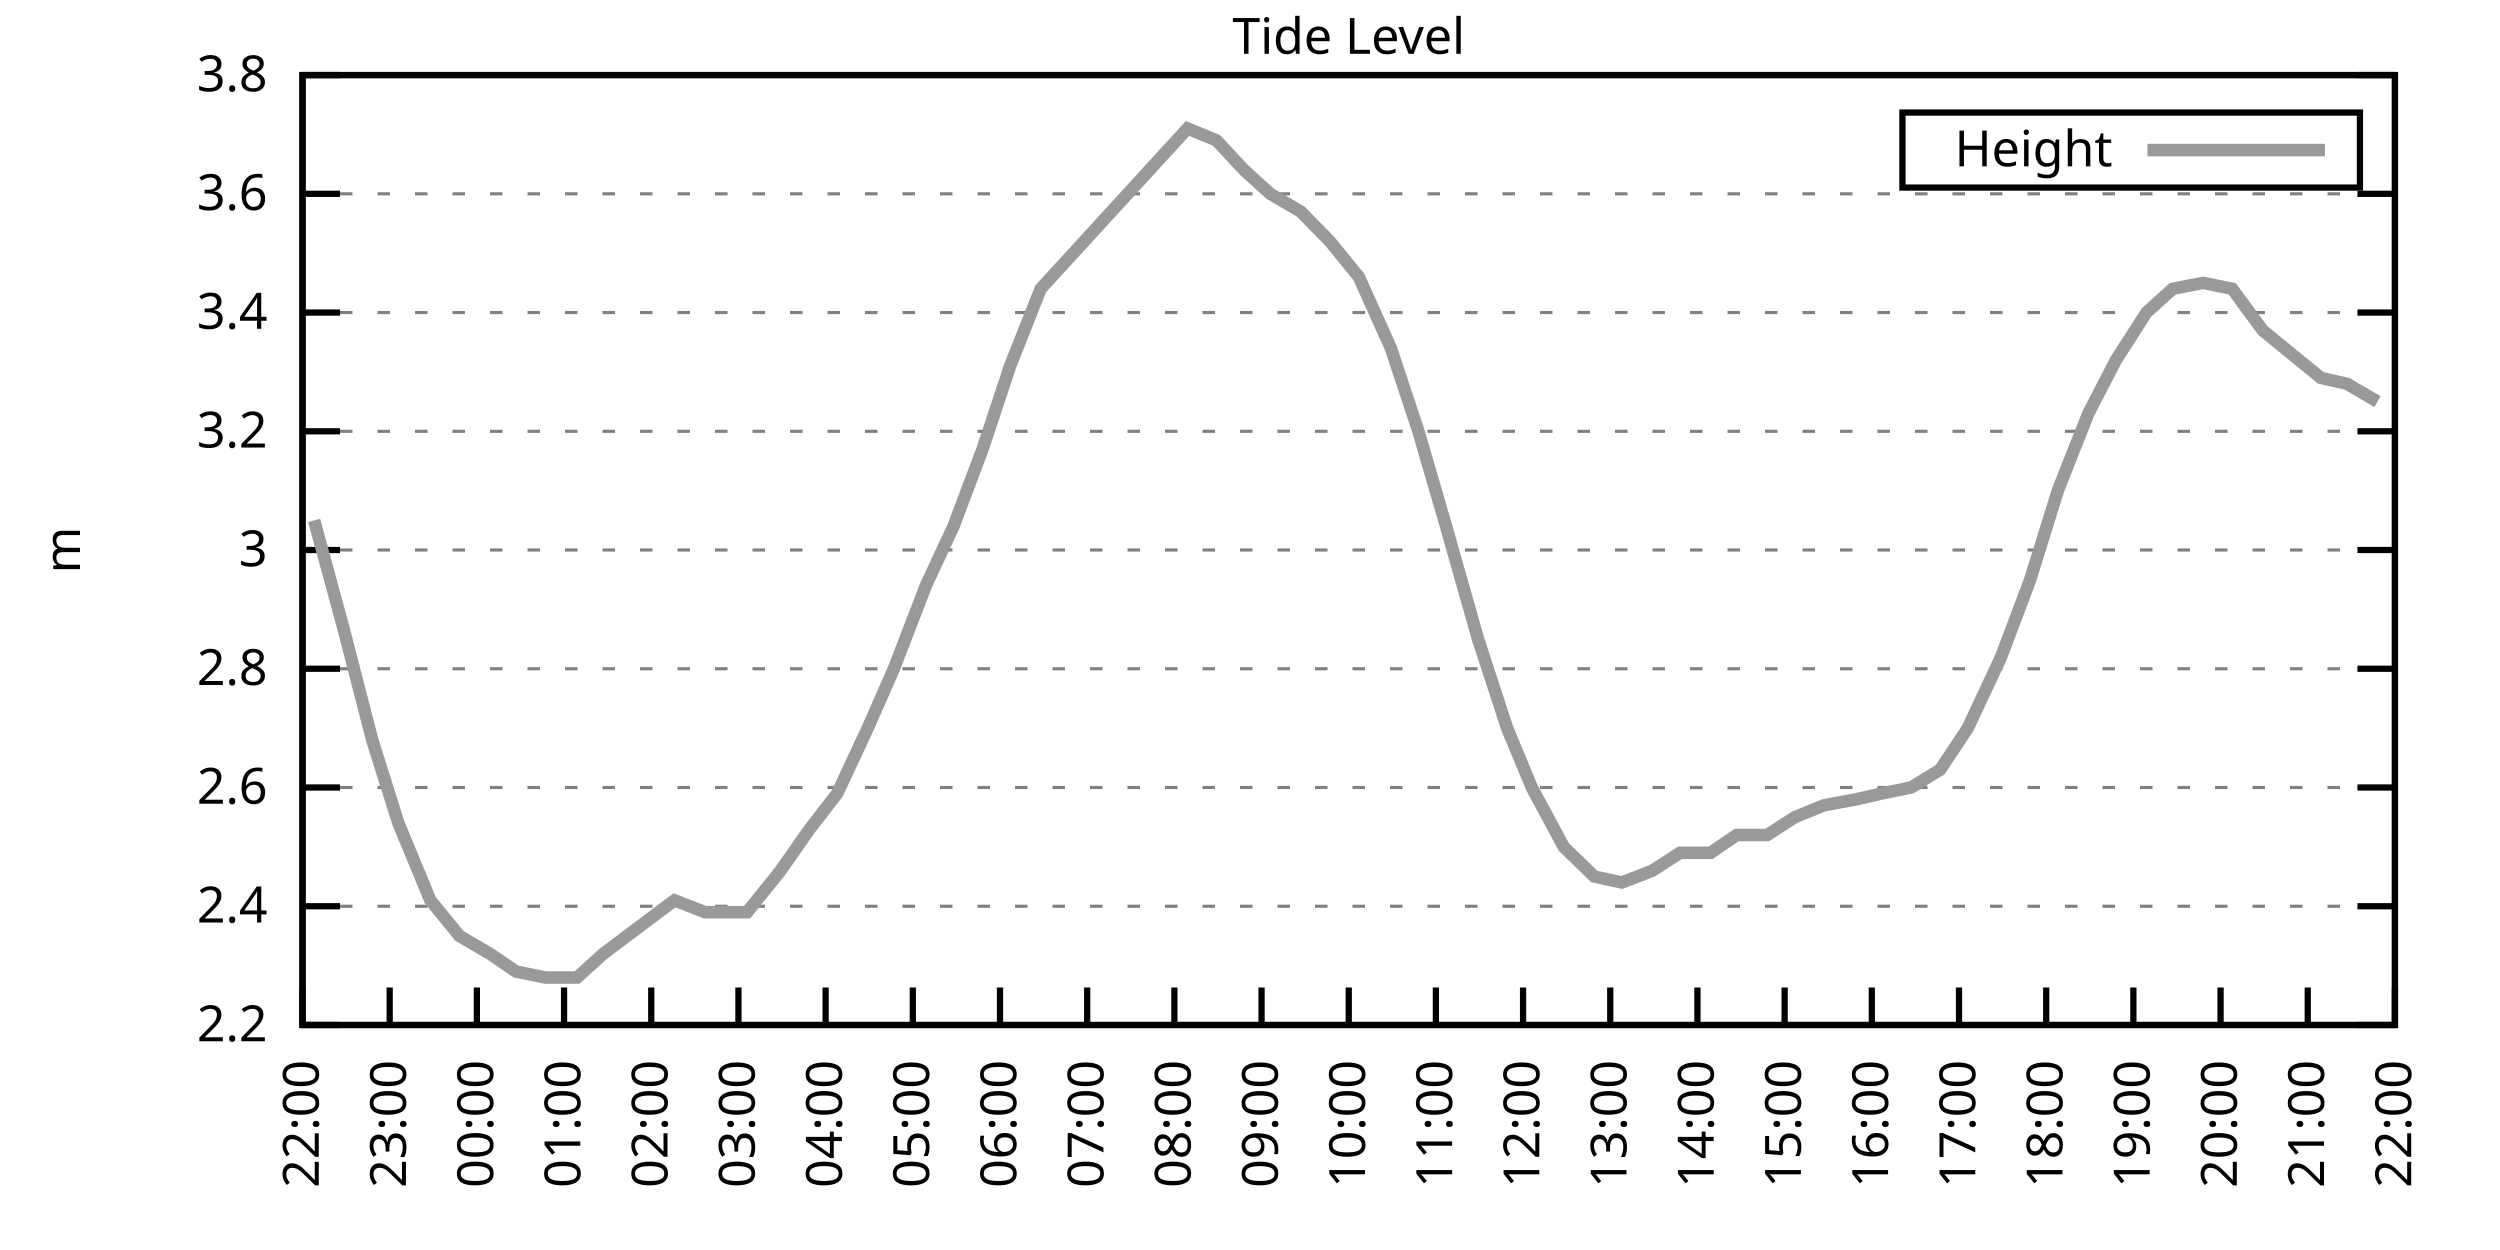
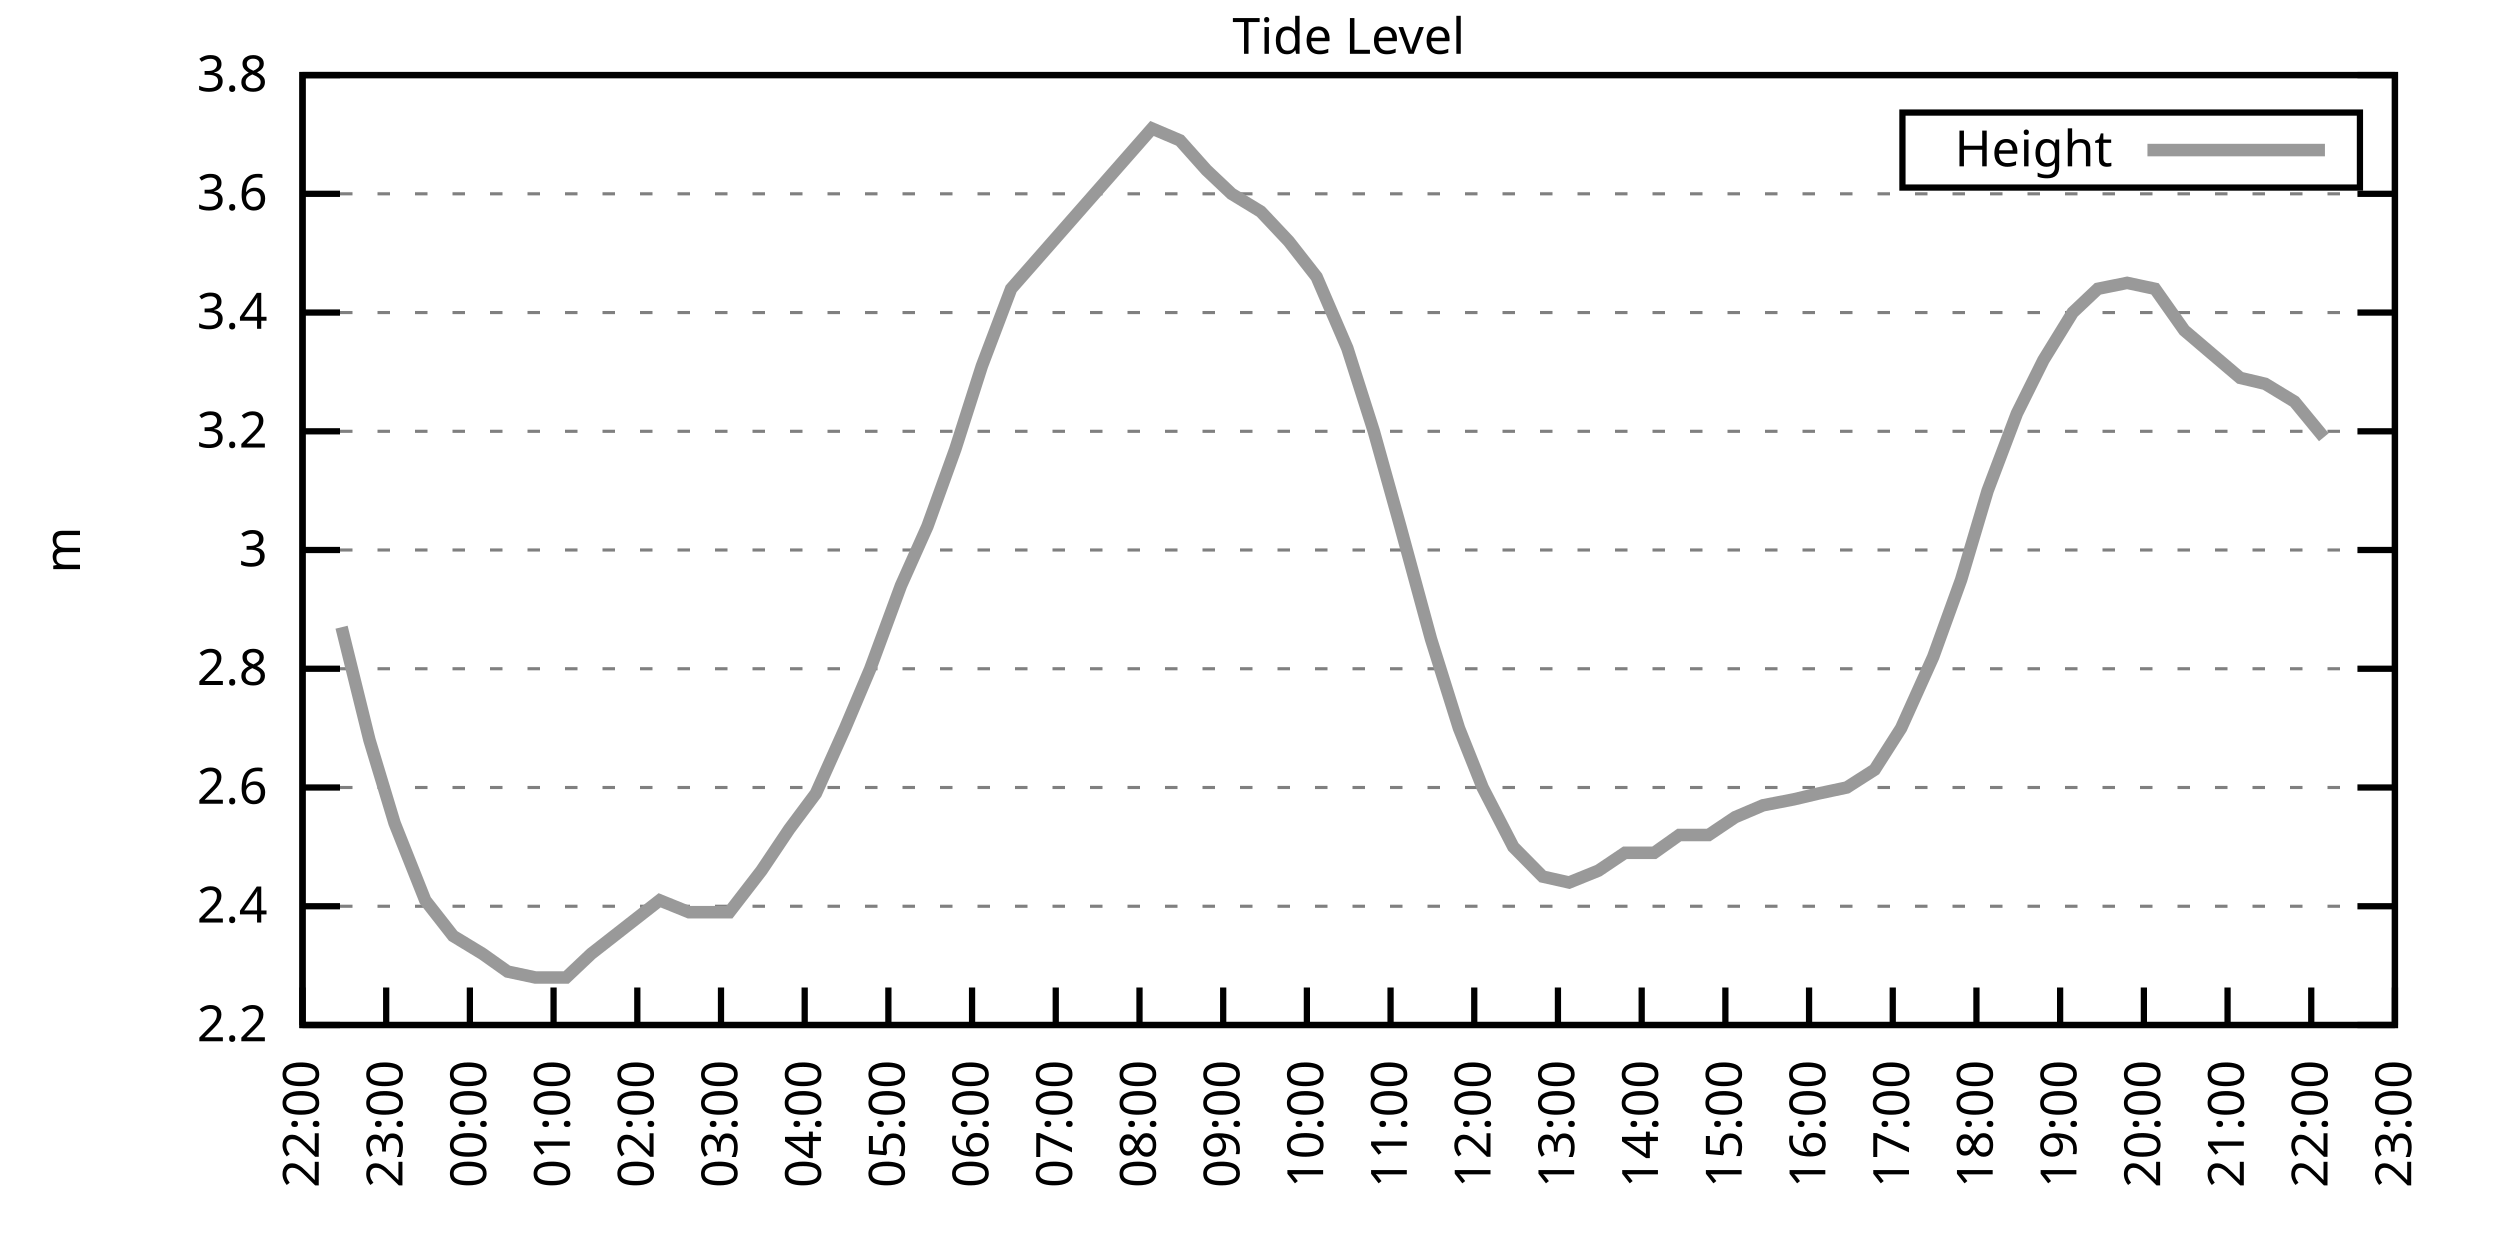
<svg xmlns="http://www.w3.org/2000/svg" xmlns:xlink="http://www.w3.org/1999/xlink" width="400" height="200" viewBox="0 0 400 200">
  <g id="gnuplot_canvas">
    <rect x="0" y="0" width="400" height="200" fill="none" />
    <defs>
      <circle id="gpDot" r="0.5" stroke-width="0.5" stroke="currentColor" />
      <path id="gpPt0" stroke-width="0.333" stroke="currentColor" d="M-1,0 h2 M0,-1 v2" />
      <path id="gpPt1" stroke-width="0.333" stroke="currentColor" d="M-1,-1 L1,1 M1,-1 L-1,1" />
      <path id="gpPt2" stroke-width="0.333" stroke="currentColor" d="M-1,0 L1,0 M0,-1 L0,1 M-1,-1 L1,1 M-1,1 L1,-1" />
      <rect id="gpPt3" stroke-width="0.333" stroke="currentColor" x="-1" y="-1" width="2" height="2" />
      <rect id="gpPt4" stroke-width="0.333" stroke="currentColor" fill="currentColor" x="-1" y="-1" width="2" height="2" />
      <circle id="gpPt5" stroke-width="0.333" stroke="currentColor" cx="0" cy="0" r="1" />
      <use xlink:href="#gpPt5" id="gpPt6" fill="currentColor" stroke="none" />
      <path id="gpPt7" stroke-width="0.333" stroke="currentColor" d="M0,-1.33 L-1.33,0.67 L1.33,0.67 z" />
      <use xlink:href="#gpPt7" id="gpPt8" fill="currentColor" stroke="none" />
      <use xlink:href="#gpPt7" id="gpPt9" stroke="currentColor" transform="rotate(180)" />
      <use xlink:href="#gpPt9" id="gpPt10" fill="currentColor" stroke="none" />
      <use xlink:href="#gpPt3" id="gpPt11" stroke="currentColor" transform="rotate(45)" />
      <use xlink:href="#gpPt11" id="gpPt12" fill="currentColor" stroke="none" />
      <path id="gpPt13" stroke-width="0.333" stroke="currentColor" d="M0,1.330 L1.265,0.411 L0.782,-1.067 L-0.782,-1.076 L-1.265,0.411 z" />
      <use xlink:href="#gpPt13" id="gpPt14" fill="currentColor" stroke="none" />
      <filter id="textbox" filterUnits="objectBoundingBox" x="0" y="0" height="1" width="1">
        <feFlood flood-color="white" flood-opacity="1" result="bgnd" />
        <feComposite in="SourceGraphic" in2="bgnd" operator="atop" />
      </filter>
      <filter id="greybox" filterUnits="objectBoundingBox" x="0" y="0" height="1" width="1">
        <feFlood flood-color="lightgrey" flood-opacity="1" result="grey" />
        <feComposite in="SourceGraphic" in2="grey" operator="atop" />
      </filter>
    </defs>
    <g fill="none" color="white" stroke="currentColor" stroke-width="1.00" stroke-linecap="butt" stroke-linejoin="miter">
</g>
    <g fill="none" color="black" stroke="currentColor" stroke-width="1.00" stroke-linecap="butt" stroke-linejoin="miter">
      <g stroke="none" shape-rendering="crispEdges">
        <polygon fill="rgb(255, 255, 255)" points="48.40,164.00 383.18,164.00 383.18,12.02 48.40,12.02 " />
      </g>
    </g>
    <g fill="none" color="black" stroke="currentColor" stroke-width="1.00" stroke-linecap="butt" stroke-linejoin="miter">
</g>
    <g fill="none" color="black" stroke="black" stroke-width="0.50" stroke-linecap="butt" stroke-linejoin="miter">
</g>
    <g fill="none" color="gray" stroke="currentColor" stroke-width="0.50" stroke-linecap="butt" stroke-linejoin="miter">
      <path stroke="gray" stroke-dasharray="2,4" class="gridline" d="M48.40,164.00 L383.19,164.00  " />
    </g>
    <g fill="none" color="gray" stroke="gray" stroke-width="1.00" stroke-linecap="butt" stroke-linejoin="miter">
</g>
    <g fill="none" color="black" stroke="currentColor" stroke-width="1.00" stroke-linecap="butt" stroke-linejoin="miter">
      <path stroke="black" d="M48.40,164.00 L54.40,164.00 M383.19,164.00 L377.19,164.00  " />
      <g transform="translate(42.80,166.60)" stroke="none" fill="black" font-family="Sans" font-size="8.00" text-anchor="end">
        <text>
          <tspan font-family="Sans"> 2.2</tspan>
        </text>
      </g>
    </g>
    <g fill="none" color="black" stroke="currentColor" stroke-width="1.00" stroke-linecap="butt" stroke-linejoin="miter">
</g>
    <g fill="none" color="black" stroke="black" stroke-width="0.50" stroke-linecap="butt" stroke-linejoin="miter">
</g>
    <g fill="none" color="gray" stroke="currentColor" stroke-width="0.50" stroke-linecap="butt" stroke-linejoin="miter">
      <path stroke="gray" stroke-dasharray="2,4" class="gridline" d="M48.40,145.00 L383.19,145.00  " />
    </g>
    <g fill="none" color="gray" stroke="gray" stroke-width="1.00" stroke-linecap="butt" stroke-linejoin="miter">
</g>
    <g fill="none" color="black" stroke="currentColor" stroke-width="1.00" stroke-linecap="butt" stroke-linejoin="miter">
      <path stroke="black" d="M48.40,145.00 L54.40,145.00 M383.19,145.00 L377.19,145.00  " />
      <g transform="translate(42.80,147.60)" stroke="none" fill="black" font-family="Sans" font-size="8.00" text-anchor="end">
        <text>
          <tspan font-family="Sans"> 2.4</tspan>
        </text>
      </g>
    </g>
    <g fill="none" color="black" stroke="currentColor" stroke-width="1.00" stroke-linecap="butt" stroke-linejoin="miter">
</g>
    <g fill="none" color="black" stroke="black" stroke-width="0.50" stroke-linecap="butt" stroke-linejoin="miter">
</g>
    <g fill="none" color="gray" stroke="currentColor" stroke-width="0.50" stroke-linecap="butt" stroke-linejoin="miter">
      <path stroke="gray" stroke-dasharray="2,4" class="gridline" d="M48.40,126.00 L383.19,126.00  " />
    </g>
    <g fill="none" color="gray" stroke="gray" stroke-width="1.00" stroke-linecap="butt" stroke-linejoin="miter">
</g>
    <g fill="none" color="black" stroke="currentColor" stroke-width="1.00" stroke-linecap="butt" stroke-linejoin="miter">
      <path stroke="black" d="M48.40,126.00 L54.40,126.00 M383.19,126.00 L377.19,126.00  " />
      <g transform="translate(42.80,128.60)" stroke="none" fill="black" font-family="Sans" font-size="8.00" text-anchor="end">
        <text>
          <tspan font-family="Sans"> 2.6</tspan>
        </text>
      </g>
    </g>
    <g fill="none" color="black" stroke="currentColor" stroke-width="1.00" stroke-linecap="butt" stroke-linejoin="miter">
</g>
    <g fill="none" color="black" stroke="black" stroke-width="0.50" stroke-linecap="butt" stroke-linejoin="miter">
</g>
    <g fill="none" color="gray" stroke="currentColor" stroke-width="0.50" stroke-linecap="butt" stroke-linejoin="miter">
      <path stroke="gray" stroke-dasharray="2,4" class="gridline" d="M48.40,107.00 L383.19,107.00  " />
    </g>
    <g fill="none" color="gray" stroke="gray" stroke-width="1.00" stroke-linecap="butt" stroke-linejoin="miter">
</g>
    <g fill="none" color="black" stroke="currentColor" stroke-width="1.00" stroke-linecap="butt" stroke-linejoin="miter">
      <path stroke="black" d="M48.40,107.00 L54.40,107.00 M383.19,107.00 L377.19,107.00  " />
      <g transform="translate(42.80,109.60)" stroke="none" fill="black" font-family="Sans" font-size="8.00" text-anchor="end">
        <text>
          <tspan font-family="Sans"> 2.8</tspan>
        </text>
      </g>
    </g>
    <g fill="none" color="black" stroke="currentColor" stroke-width="1.00" stroke-linecap="butt" stroke-linejoin="miter">
</g>
    <g fill="none" color="black" stroke="black" stroke-width="0.50" stroke-linecap="butt" stroke-linejoin="miter">
</g>
    <g fill="none" color="gray" stroke="currentColor" stroke-width="0.50" stroke-linecap="butt" stroke-linejoin="miter">
      <path stroke="gray" stroke-dasharray="2,4" class="gridline" d="M48.40,88.00 L383.19,88.00  " />
    </g>
    <g fill="none" color="gray" stroke="gray" stroke-width="1.00" stroke-linecap="butt" stroke-linejoin="miter">
</g>
    <g fill="none" color="black" stroke="currentColor" stroke-width="1.00" stroke-linecap="butt" stroke-linejoin="miter">
      <path stroke="black" d="M48.40,88.00 L54.40,88.00 M383.19,88.00 L377.19,88.00  " />
      <g transform="translate(42.80,90.60)" stroke="none" fill="black" font-family="Sans" font-size="8.00" text-anchor="end">
        <text>
          <tspan font-family="Sans"> 3</tspan>
        </text>
      </g>
    </g>
    <g fill="none" color="black" stroke="currentColor" stroke-width="1.00" stroke-linecap="butt" stroke-linejoin="miter">
</g>
    <g fill="none" color="black" stroke="black" stroke-width="0.50" stroke-linecap="butt" stroke-linejoin="miter">
</g>
    <g fill="none" color="gray" stroke="currentColor" stroke-width="0.50" stroke-linecap="butt" stroke-linejoin="miter">
      <path stroke="gray" stroke-dasharray="2,4" class="gridline" d="M48.40,69.01 L383.19,69.01  " />
    </g>
    <g fill="none" color="gray" stroke="gray" stroke-width="1.00" stroke-linecap="butt" stroke-linejoin="miter">
</g>
    <g fill="none" color="black" stroke="currentColor" stroke-width="1.00" stroke-linecap="butt" stroke-linejoin="miter">
      <path stroke="black" d="M48.40,69.01 L54.40,69.01 M383.19,69.01 L377.19,69.01  " />
      <g transform="translate(42.80,71.61)" stroke="none" fill="black" font-family="Sans" font-size="8.00" text-anchor="end">
        <text>
          <tspan font-family="Sans"> 3.2</tspan>
        </text>
      </g>
    </g>
    <g fill="none" color="black" stroke="currentColor" stroke-width="1.00" stroke-linecap="butt" stroke-linejoin="miter">
</g>
    <g fill="none" color="black" stroke="black" stroke-width="0.50" stroke-linecap="butt" stroke-linejoin="miter">
</g>
    <g fill="none" color="gray" stroke="currentColor" stroke-width="0.50" stroke-linecap="butt" stroke-linejoin="miter">
      <path stroke="gray" stroke-dasharray="2,4" class="gridline" d="M48.40,50.01 L383.19,50.01  " />
    </g>
    <g fill="none" color="gray" stroke="gray" stroke-width="1.00" stroke-linecap="butt" stroke-linejoin="miter">
</g>
    <g fill="none" color="black" stroke="currentColor" stroke-width="1.00" stroke-linecap="butt" stroke-linejoin="miter">
      <path stroke="black" d="M48.40,50.01 L54.40,50.01 M383.19,50.01 L377.19,50.01  " />
      <g transform="translate(42.80,52.61)" stroke="none" fill="black" font-family="Sans" font-size="8.00" text-anchor="end">
        <text>
          <tspan font-family="Sans"> 3.4</tspan>
        </text>
      </g>
    </g>
    <g fill="none" color="black" stroke="currentColor" stroke-width="1.00" stroke-linecap="butt" stroke-linejoin="miter">
</g>
    <g fill="none" color="black" stroke="black" stroke-width="0.50" stroke-linecap="butt" stroke-linejoin="miter">
</g>
    <g fill="none" color="gray" stroke="currentColor" stroke-width="0.50" stroke-linecap="butt" stroke-linejoin="miter">
      <path stroke="gray" stroke-dasharray="2,4" class="gridline" d="M48.40,31.01 L383.19,31.01  " />
    </g>
    <g fill="none" color="gray" stroke="gray" stroke-width="1.00" stroke-linecap="butt" stroke-linejoin="miter">
</g>
    <g fill="none" color="black" stroke="currentColor" stroke-width="1.00" stroke-linecap="butt" stroke-linejoin="miter">
      <path stroke="black" d="M48.40,31.01 L54.40,31.01 M383.19,31.01 L377.19,31.01  " />
      <g transform="translate(42.80,33.61)" stroke="none" fill="black" font-family="Sans" font-size="8.00" text-anchor="end">
        <text>
          <tspan font-family="Sans"> 3.6</tspan>
        </text>
      </g>
    </g>
    <g fill="none" color="black" stroke="currentColor" stroke-width="1.00" stroke-linecap="butt" stroke-linejoin="miter">
</g>
    <g fill="none" color="black" stroke="black" stroke-width="0.50" stroke-linecap="butt" stroke-linejoin="miter">
</g>
    <g fill="none" color="gray" stroke="currentColor" stroke-width="0.50" stroke-linecap="butt" stroke-linejoin="miter">
      <path stroke="gray" stroke-dasharray="2,4" class="gridline" d="M48.40,12.01 L383.19,12.01  " />
    </g>
    <g fill="none" color="gray" stroke="gray" stroke-width="1.00" stroke-linecap="butt" stroke-linejoin="miter">
</g>
    <g fill="none" color="black" stroke="currentColor" stroke-width="1.00" stroke-linecap="butt" stroke-linejoin="miter">
      <path stroke="black" d="M48.40,12.01 L54.40,12.01 M383.19,12.01 L377.19,12.01  " />
      <g transform="translate(42.80,14.61)" stroke="none" fill="black" font-family="Sans" font-size="8.00" text-anchor="end">
        <text>
          <tspan font-family="Sans"> 3.8</tspan>
        </text>
      </g>
    </g>
    <g fill="none" color="black" stroke="currentColor" stroke-width="1.00" stroke-linecap="butt" stroke-linejoin="miter">
      <path stroke="black" d="M48.40,164.00 L48.40,158.00  " />
      <g transform="translate(51.00,169.60) rotate(270.00)" stroke="none" fill="black" font-family="Sans" font-size="8.00" text-anchor="end">
        <text>
          <tspan font-family="Sans">22:00</tspan>
        </text>
      </g>
    </g>
    <g fill="none" color="black" stroke="currentColor" stroke-width="1.00" stroke-linecap="butt" stroke-linejoin="miter">
-       <path stroke="black" d="M62.35,164.00 L62.35,158.00  " />
-       <g transform="translate(64.95,169.60) rotate(270.00)" stroke="none" fill="black" font-family="Sans" font-size="8.00" text-anchor="end">
+       <path stroke="black" d="M61.79,164.00 L61.79,158.00  " />
+       <g transform="translate(64.39,169.60) rotate(270.00)" stroke="none" fill="black" font-family="Sans" font-size="8.00" text-anchor="end">
        <text>
          <tspan font-family="Sans">23:00</tspan>
        </text>
      </g>
    </g>
    <g fill="none" color="black" stroke="currentColor" stroke-width="1.00" stroke-linecap="butt" stroke-linejoin="miter">
-       <path stroke="black" d="M76.30,164.00 L76.30,158.00  " />
-       <g transform="translate(78.90,169.60) rotate(270.00)" stroke="none" fill="black" font-family="Sans" font-size="8.00" text-anchor="end">
+       <path stroke="black" d="M75.18,164.00 L75.18,158.00  " />
+       <g transform="translate(77.78,169.60) rotate(270.00)" stroke="none" fill="black" font-family="Sans" font-size="8.00" text-anchor="end">
        <text>
          <tspan font-family="Sans">00:00</tspan>
        </text>
      </g>
    </g>
    <g fill="none" color="black" stroke="currentColor" stroke-width="1.00" stroke-linecap="butt" stroke-linejoin="miter">
-       <path stroke="black" d="M90.25,164.00 L90.25,158.00  " />
-       <g transform="translate(92.85,169.60) rotate(270.00)" stroke="none" fill="black" font-family="Sans" font-size="8.00" text-anchor="end">
+       <path stroke="black" d="M88.57,164.00 L88.57,158.00  " />
+       <g transform="translate(91.17,169.60) rotate(270.00)" stroke="none" fill="black" font-family="Sans" font-size="8.00" text-anchor="end">
        <text>
          <tspan font-family="Sans">01:00</tspan>
        </text>
      </g>
    </g>
    <g fill="none" color="black" stroke="currentColor" stroke-width="1.00" stroke-linecap="butt" stroke-linejoin="miter">
-       <path stroke="black" d="M104.20,164.00 L104.20,158.00  " />
-       <g transform="translate(106.80,169.60) rotate(270.00)" stroke="none" fill="black" font-family="Sans" font-size="8.00" text-anchor="end">
+       <path stroke="black" d="M101.97,164.00 L101.97,158.00  " />
+       <g transform="translate(104.57,169.60) rotate(270.00)" stroke="none" fill="black" font-family="Sans" font-size="8.00" text-anchor="end">
        <text>
          <tspan font-family="Sans">02:00</tspan>
        </text>
      </g>
    </g>
    <g fill="none" color="black" stroke="currentColor" stroke-width="1.00" stroke-linecap="butt" stroke-linejoin="miter">
-       <path stroke="black" d="M118.15,164.00 L118.15,158.00  " />
-       <g transform="translate(120.75,169.60) rotate(270.00)" stroke="none" fill="black" font-family="Sans" font-size="8.00" text-anchor="end">
+       <path stroke="black" d="M115.36,164.00 L115.36,158.00  " />
+       <g transform="translate(117.96,169.60) rotate(270.00)" stroke="none" fill="black" font-family="Sans" font-size="8.00" text-anchor="end">
        <text>
          <tspan font-family="Sans">03:00</tspan>
        </text>
      </g>
    </g>
    <g fill="none" color="black" stroke="currentColor" stroke-width="1.00" stroke-linecap="butt" stroke-linejoin="miter">
-       <path stroke="black" d="M132.10,164.00 L132.10,158.00  " />
-       <g transform="translate(134.70,169.60) rotate(270.00)" stroke="none" fill="black" font-family="Sans" font-size="8.00" text-anchor="end">
+       <path stroke="black" d="M128.75,164.00 L128.75,158.00  " />
+       <g transform="translate(131.35,169.60) rotate(270.00)" stroke="none" fill="black" font-family="Sans" font-size="8.00" text-anchor="end">
        <text>
          <tspan font-family="Sans">04:00</tspan>
        </text>
      </g>
    </g>
    <g fill="none" color="black" stroke="currentColor" stroke-width="1.00" stroke-linecap="butt" stroke-linejoin="miter">
-       <path stroke="black" d="M146.05,164.00 L146.05,158.00  " />
-       <g transform="translate(148.65,169.60) rotate(270.00)" stroke="none" fill="black" font-family="Sans" font-size="8.00" text-anchor="end">
+       <path stroke="black" d="M142.14,164.00 L142.14,158.00  " />
+       <g transform="translate(144.74,169.60) rotate(270.00)" stroke="none" fill="black" font-family="Sans" font-size="8.00" text-anchor="end">
        <text>
          <tspan font-family="Sans">05:00</tspan>
        </text>
      </g>
    </g>
    <g fill="none" color="black" stroke="currentColor" stroke-width="1.00" stroke-linecap="butt" stroke-linejoin="miter">
-       <path stroke="black" d="M160.00,164.00 L160.00,158.00  " />
-       <g transform="translate(162.60,169.60) rotate(270.00)" stroke="none" fill="black" font-family="Sans" font-size="8.00" text-anchor="end">
+       <path stroke="black" d="M155.53,164.00 L155.53,158.00  " />
+       <g transform="translate(158.13,169.60) rotate(270.00)" stroke="none" fill="black" font-family="Sans" font-size="8.00" text-anchor="end">
        <text>
          <tspan font-family="Sans">06:00</tspan>
        </text>
      </g>
    </g>
    <g fill="none" color="black" stroke="currentColor" stroke-width="1.00" stroke-linecap="butt" stroke-linejoin="miter">
-       <path stroke="black" d="M173.95,164.00 L173.95,158.00  " />
-       <g transform="translate(176.55,169.60) rotate(270.00)" stroke="none" fill="black" font-family="Sans" font-size="8.00" text-anchor="end">
+       <path stroke="black" d="M168.92,164.00 L168.92,158.00  " />
+       <g transform="translate(171.52,169.60) rotate(270.00)" stroke="none" fill="black" font-family="Sans" font-size="8.00" text-anchor="end">
        <text>
          <tspan font-family="Sans">07:00</tspan>
        </text>
      </g>
    </g>
    <g fill="none" color="black" stroke="currentColor" stroke-width="1.00" stroke-linecap="butt" stroke-linejoin="miter">
-       <path stroke="black" d="M187.90,164.00 L187.90,158.00  " />
-       <g transform="translate(190.50,169.60) rotate(270.00)" stroke="none" fill="black" font-family="Sans" font-size="8.00" text-anchor="end">
+       <path stroke="black" d="M182.32,164.00 L182.32,158.00  " />
+       <g transform="translate(184.92,169.60) rotate(270.00)" stroke="none" fill="black" font-family="Sans" font-size="8.00" text-anchor="end">
        <text>
          <tspan font-family="Sans">08:00</tspan>
        </text>
      </g>
    </g>
    <g fill="none" color="black" stroke="currentColor" stroke-width="1.00" stroke-linecap="butt" stroke-linejoin="miter">
-       <path stroke="black" d="M201.85,164.00 L201.85,158.00  " />
-       <g transform="translate(204.45,169.60) rotate(270.00)" stroke="none" fill="black" font-family="Sans" font-size="8.00" text-anchor="end">
+       <path stroke="black" d="M195.71,164.00 L195.71,158.00  " />
+       <g transform="translate(198.31,169.60) rotate(270.00)" stroke="none" fill="black" font-family="Sans" font-size="8.00" text-anchor="end">
        <text>
          <tspan font-family="Sans">09:00</tspan>
        </text>
      </g>
    </g>
    <g fill="none" color="black" stroke="currentColor" stroke-width="1.00" stroke-linecap="butt" stroke-linejoin="miter">
-       <path stroke="black" d="M215.80,164.00 L215.80,158.00  " />
-       <g transform="translate(218.40,169.60) rotate(270.00)" stroke="none" fill="black" font-family="Sans" font-size="8.00" text-anchor="end">
+       <path stroke="black" d="M209.10,164.00 L209.10,158.00  " />
+       <g transform="translate(211.70,169.60) rotate(270.00)" stroke="none" fill="black" font-family="Sans" font-size="8.00" text-anchor="end">
        <text>
          <tspan font-family="Sans">10:00</tspan>
        </text>
      </g>
    </g>
    <g fill="none" color="black" stroke="currentColor" stroke-width="1.00" stroke-linecap="butt" stroke-linejoin="miter">
-       <path stroke="black" d="M229.74,164.00 L229.74,158.00  " />
-       <g transform="translate(232.34,169.60) rotate(270.00)" stroke="none" fill="black" font-family="Sans" font-size="8.00" text-anchor="end">
+       <path stroke="black" d="M222.49,164.00 L222.49,158.00  " />
+       <g transform="translate(225.09,169.60) rotate(270.00)" stroke="none" fill="black" font-family="Sans" font-size="8.00" text-anchor="end">
        <text>
          <tspan font-family="Sans">11:00</tspan>
        </text>
      </g>
    </g>
    <g fill="none" color="black" stroke="currentColor" stroke-width="1.00" stroke-linecap="butt" stroke-linejoin="miter">
-       <path stroke="black" d="M243.69,164.00 L243.69,158.00  " />
-       <g transform="translate(246.29,169.60) rotate(270.00)" stroke="none" fill="black" font-family="Sans" font-size="8.00" text-anchor="end">
+       <path stroke="black" d="M235.88,164.00 L235.88,158.00  " />
+       <g transform="translate(238.48,169.60) rotate(270.00)" stroke="none" fill="black" font-family="Sans" font-size="8.00" text-anchor="end">
        <text>
          <tspan font-family="Sans">12:00</tspan>
        </text>
      </g>
    </g>
    <g fill="none" color="black" stroke="currentColor" stroke-width="1.00" stroke-linecap="butt" stroke-linejoin="miter">
-       <path stroke="black" d="M257.64,164.00 L257.64,158.00  " />
-       <g transform="translate(260.24,169.60) rotate(270.00)" stroke="none" fill="black" font-family="Sans" font-size="8.00" text-anchor="end">
+       <path stroke="black" d="M249.27,164.00 L249.27,158.00  " />
+       <g transform="translate(251.87,169.60) rotate(270.00)" stroke="none" fill="black" font-family="Sans" font-size="8.00" text-anchor="end">
        <text>
          <tspan font-family="Sans">13:00</tspan>
        </text>
      </g>
    </g>
    <g fill="none" color="black" stroke="currentColor" stroke-width="1.00" stroke-linecap="butt" stroke-linejoin="miter">
-       <path stroke="black" d="M271.59,164.00 L271.59,158.00  " />
-       <g transform="translate(274.19,169.60) rotate(270.00)" stroke="none" fill="black" font-family="Sans" font-size="8.00" text-anchor="end">
+       <path stroke="black" d="M262.67,164.00 L262.67,158.00  " />
+       <g transform="translate(265.27,169.60) rotate(270.00)" stroke="none" fill="black" font-family="Sans" font-size="8.00" text-anchor="end">
        <text>
          <tspan font-family="Sans">14:00</tspan>
        </text>
      </g>
    </g>
    <g fill="none" color="black" stroke="currentColor" stroke-width="1.00" stroke-linecap="butt" stroke-linejoin="miter">
-       <path stroke="black" d="M285.54,164.00 L285.54,158.00  " />
-       <g transform="translate(288.14,169.60) rotate(270.00)" stroke="none" fill="black" font-family="Sans" font-size="8.00" text-anchor="end">
+       <path stroke="black" d="M276.06,164.00 L276.06,158.00  " />
+       <g transform="translate(278.66,169.60) rotate(270.00)" stroke="none" fill="black" font-family="Sans" font-size="8.00" text-anchor="end">
        <text>
          <tspan font-family="Sans">15:00</tspan>
        </text>
      </g>
    </g>
    <g fill="none" color="black" stroke="currentColor" stroke-width="1.00" stroke-linecap="butt" stroke-linejoin="miter">
-       <path stroke="black" d="M299.49,164.00 L299.49,158.00  " />
-       <g transform="translate(302.09,169.60) rotate(270.00)" stroke="none" fill="black" font-family="Sans" font-size="8.00" text-anchor="end">
+       <path stroke="black" d="M289.45,164.00 L289.45,158.00  " />
+       <g transform="translate(292.05,169.60) rotate(270.00)" stroke="none" fill="black" font-family="Sans" font-size="8.00" text-anchor="end">
        <text>
          <tspan font-family="Sans">16:00</tspan>
        </text>
      </g>
    </g>
    <g fill="none" color="black" stroke="currentColor" stroke-width="1.00" stroke-linecap="butt" stroke-linejoin="miter">
-       <path stroke="black" d="M313.44,164.00 L313.44,158.00  " />
-       <g transform="translate(316.04,169.60) rotate(270.00)" stroke="none" fill="black" font-family="Sans" font-size="8.00" text-anchor="end">
+       <path stroke="black" d="M302.84,164.00 L302.84,158.00  " />
+       <g transform="translate(305.44,169.60) rotate(270.00)" stroke="none" fill="black" font-family="Sans" font-size="8.00" text-anchor="end">
        <text>
          <tspan font-family="Sans">17:00</tspan>
        </text>
      </g>
    </g>
    <g fill="none" color="black" stroke="currentColor" stroke-width="1.00" stroke-linecap="butt" stroke-linejoin="miter">
-       <path stroke="black" d="M327.39,164.00 L327.39,158.00  " />
-       <g transform="translate(329.99,169.60) rotate(270.00)" stroke="none" fill="black" font-family="Sans" font-size="8.00" text-anchor="end">
+       <path stroke="black" d="M316.23,164.00 L316.23,158.00  " />
+       <g transform="translate(318.83,169.60) rotate(270.00)" stroke="none" fill="black" font-family="Sans" font-size="8.00" text-anchor="end">
        <text>
          <tspan font-family="Sans">18:00</tspan>
        </text>
      </g>
    </g>
    <g fill="none" color="black" stroke="currentColor" stroke-width="1.00" stroke-linecap="butt" stroke-linejoin="miter">
-       <path stroke="black" d="M341.34,164.00 L341.34,158.00  " />
-       <g transform="translate(343.94,169.60) rotate(270.00)" stroke="none" fill="black" font-family="Sans" font-size="8.00" text-anchor="end">
+       <path stroke="black" d="M329.62,164.00 L329.62,158.00  " />
+       <g transform="translate(332.22,169.60) rotate(270.00)" stroke="none" fill="black" font-family="Sans" font-size="8.00" text-anchor="end">
        <text>
          <tspan font-family="Sans">19:00</tspan>
        </text>
      </g>
    </g>
    <g fill="none" color="black" stroke="currentColor" stroke-width="1.00" stroke-linecap="butt" stroke-linejoin="miter">
-       <path stroke="black" d="M355.29,164.00 L355.29,158.00  " />
-       <g transform="translate(357.89,169.60) rotate(270.00)" stroke="none" fill="black" font-family="Sans" font-size="8.00" text-anchor="end">
+       <path stroke="black" d="M343.02,164.00 L343.02,158.00  " />
+       <g transform="translate(345.62,169.60) rotate(270.00)" stroke="none" fill="black" font-family="Sans" font-size="8.00" text-anchor="end">
        <text>
          <tspan font-family="Sans">20:00</tspan>
        </text>
      </g>
    </g>
    <g fill="none" color="black" stroke="currentColor" stroke-width="1.00" stroke-linecap="butt" stroke-linejoin="miter">
-       <path stroke="black" d="M369.24,164.00 L369.24,158.00  " />
-       <g transform="translate(371.84,169.60) rotate(270.00)" stroke="none" fill="black" font-family="Sans" font-size="8.00" text-anchor="end">
+       <path stroke="black" d="M356.41,164.00 L356.41,158.00  " />
+       <g transform="translate(359.01,169.60) rotate(270.00)" stroke="none" fill="black" font-family="Sans" font-size="8.00" text-anchor="end">
        <text>
          <tspan font-family="Sans">21:00</tspan>
+         </text>
+       </g>
+     </g>
+     <g fill="none" color="black" stroke="currentColor" stroke-width="1.00" stroke-linecap="butt" stroke-linejoin="miter">
+       <path stroke="black" d="M369.80,164.00 L369.80,158.00  " />
+       <g transform="translate(372.40,169.60) rotate(270.00)" stroke="none" fill="black" font-family="Sans" font-size="8.00" text-anchor="end">
+         <text>
+           <tspan font-family="Sans">22:00</tspan>
        </text>
      </g>
    </g>
    <g fill="none" color="black" stroke="currentColor" stroke-width="1.00" stroke-linecap="butt" stroke-linejoin="miter">
      <path stroke="black" d="M383.19,164.00 L383.19,158.00  " />
      <g transform="translate(385.79,169.60) rotate(270.00)" stroke="none" fill="black" font-family="Sans" font-size="8.00" text-anchor="end">
        <text>
-           <tspan font-family="Sans">22:00</tspan>
+           <tspan font-family="Sans">23:00</tspan>
        </text>
      </g>
    </g>
    <g fill="none" color="black" stroke="currentColor" stroke-width="1.00" stroke-linecap="butt" stroke-linejoin="miter">
</g>
    <g fill="none" color="black" stroke="currentColor" stroke-width="1.00" stroke-linecap="butt" stroke-linejoin="miter">
      <path stroke="black" d="M48.40,12.01 L48.40,164.00 L383.19,164.00 L383.19,12.01 L48.40,12.01 Z  " />
    </g>
    <g fill="none" color="black" stroke="currentColor" stroke-width="1.00" stroke-linecap="butt" stroke-linejoin="miter">
</g>
    <g fill="none" color="black" stroke="currentColor" stroke-width="1.00" stroke-linecap="butt" stroke-linejoin="miter">
      <path stroke="black" d="M304.39,30.01 L304.39,18.01 L377.59,18.01 L377.59,30.01 L304.39,30.01 Z  " />
    </g>
    <g id="Tide_level_plot_1">
      <g fill="none" color="white" stroke="black" stroke-width="2.00" stroke-linecap="butt" stroke-linejoin="miter">
</g>
      <g fill="none" color="black" stroke="currentColor" stroke-width="2.00" stroke-linecap="butt" stroke-linejoin="miter">
        <g transform="translate(337.99,26.61)" stroke="none" fill="black" font-family="Sans" font-size="8.00" text-anchor="end">
          <text>
            <tspan font-family="Sans">Height</tspan>
          </text>
        </g>
      </g>
      <g fill="none" color="black" stroke="currentColor" stroke-width="2.00" stroke-linecap="butt" stroke-linejoin="miter">
-         <path stroke="rgb(153, 153, 153)" d="M343.59,24.01 L371.99,24.01 M50.26,83.26 L54.91,100.35 L59.56,118.40 L63.74,131.70 L68.86,144.05 L73.51,149.75   L78.39,152.60 L82.58,155.45 L87.23,156.40 L92.34,156.40 L96.53,152.60 L107.92,144.05 L112.80,145.95 L119.54,145.95   L124.89,139.30 L129.54,132.65 L133.96,126.95 L138.84,116.50 L143.02,107.00 L148.14,93.70 L152.56,84.21 L157.21,71.86   L161.62,58.56 L166.51,46.21 L189.99,20.56 L194.64,22.46 L199.06,27.21 L203.24,31.01 L208.12,33.86 L212.77,38.61   L217.42,44.31 L222.54,55.71 L226.95,69.01 L231.37,84.21 L236.49,102.25 L241.14,116.50 L245.09,126.00 L250.20,135.50   L255.09,140.25 L259.50,141.20 L264.39,139.30 L268.80,136.45 L273.69,136.45 L277.87,133.60 L282.75,133.60 L287.17,130.75   L291.82,128.85 L296.94,127.90 L301.12,126.95 L305.77,126.00 L310.42,123.15 L314.84,116.50 L320.18,105.10 L324.83,92.75   L329.25,78.51 L334.13,66.16 L338.55,57.61 L343.43,50.01 L347.62,46.21 L352.50,45.26 L357.15,46.21 L362.03,52.86   L366.68,56.66 L371.33,60.46 L375.52,61.41 L380.40,64.26  " />
+         <path stroke="rgb(153, 153, 153)" d="M343.59,24.01 L371.99,24.01 M54.65,100.35 L59.11,118.40 L63.13,131.70 L68.04,144.05 L72.50,149.75 L77.19,152.60   L81.21,155.45 L85.67,156.40 L90.58,156.40 L94.60,152.60 L105.54,144.05 L110.22,145.95 L116.70,145.95 L121.83,139.30   L126.29,132.65 L130.54,126.95 L135.22,116.50 L139.24,107.00 L144.15,93.70 L148.39,84.21 L152.85,71.86 L157.10,58.56   L161.78,46.21 L184.32,20.56 L188.79,22.46 L193.03,27.21 L197.05,31.01 L201.73,33.86 L206.20,38.61 L210.66,44.31   L215.57,55.71 L219.81,69.01 L224.05,84.21 L228.96,102.25 L233.43,116.50 L237.22,126.00 L242.13,135.50 L246.82,140.25   L251.06,141.20 L255.75,139.30 L259.99,136.45 L264.67,136.45 L268.69,133.60 L273.38,133.60 L277.62,130.75 L282.08,128.85   L286.99,127.90 L291.01,126.95 L295.48,126.00 L299.94,123.15 L304.18,116.50 L309.31,105.10 L313.78,92.75 L318.02,78.51   L322.70,66.16 L326.95,57.61 L331.63,50.01 L335.65,46.21 L340.34,45.26 L344.80,46.21 L349.49,52.86 L353.95,56.66   L358.42,60.46 L362.43,61.41 L367.12,64.26 L371.81,69.96  " />
      </g>
    </g>
    <g fill="none" color="black" stroke="currentColor" stroke-width="2.00" stroke-linecap="butt" stroke-linejoin="miter">
</g>
    <g fill="none" color="black" stroke="black" stroke-width="1.00" stroke-linecap="butt" stroke-linejoin="miter">
</g>
    <g fill="none" color="black" stroke="currentColor" stroke-width="1.00" stroke-linecap="butt" stroke-linejoin="miter">
      <path stroke="black" d="M48.40,12.01 L48.40,164.00 L383.19,164.00 L383.19,12.01 L48.40,12.01 Z  " />
      <g transform="translate(12.80,88.01) rotate(270.00)" stroke="none" fill="black" font-family="Sans" font-size="8.00" text-anchor="middle">
        <text>
          <tspan font-family="Sans">m</tspan>
        </text>
      </g>
    </g>
    <g fill="none" color="black" stroke="currentColor" stroke-width="1.00" stroke-linecap="butt" stroke-linejoin="miter">
</g>
    <g fill="none" color="black" stroke="currentColor" stroke-width="1.00" stroke-linecap="butt" stroke-linejoin="miter">
      <g transform="translate(215.79,8.61)" stroke="none" fill="black" font-family="Sans" font-size="8.00" text-anchor="middle">
        <text>
          <tspan font-family="Sans">Tide Level</tspan>
        </text>
      </g>
    </g>
    <g fill="none" color="black" stroke="currentColor" stroke-width="1.00" stroke-linecap="butt" stroke-linejoin="miter">
</g>
  </g>
</svg>
